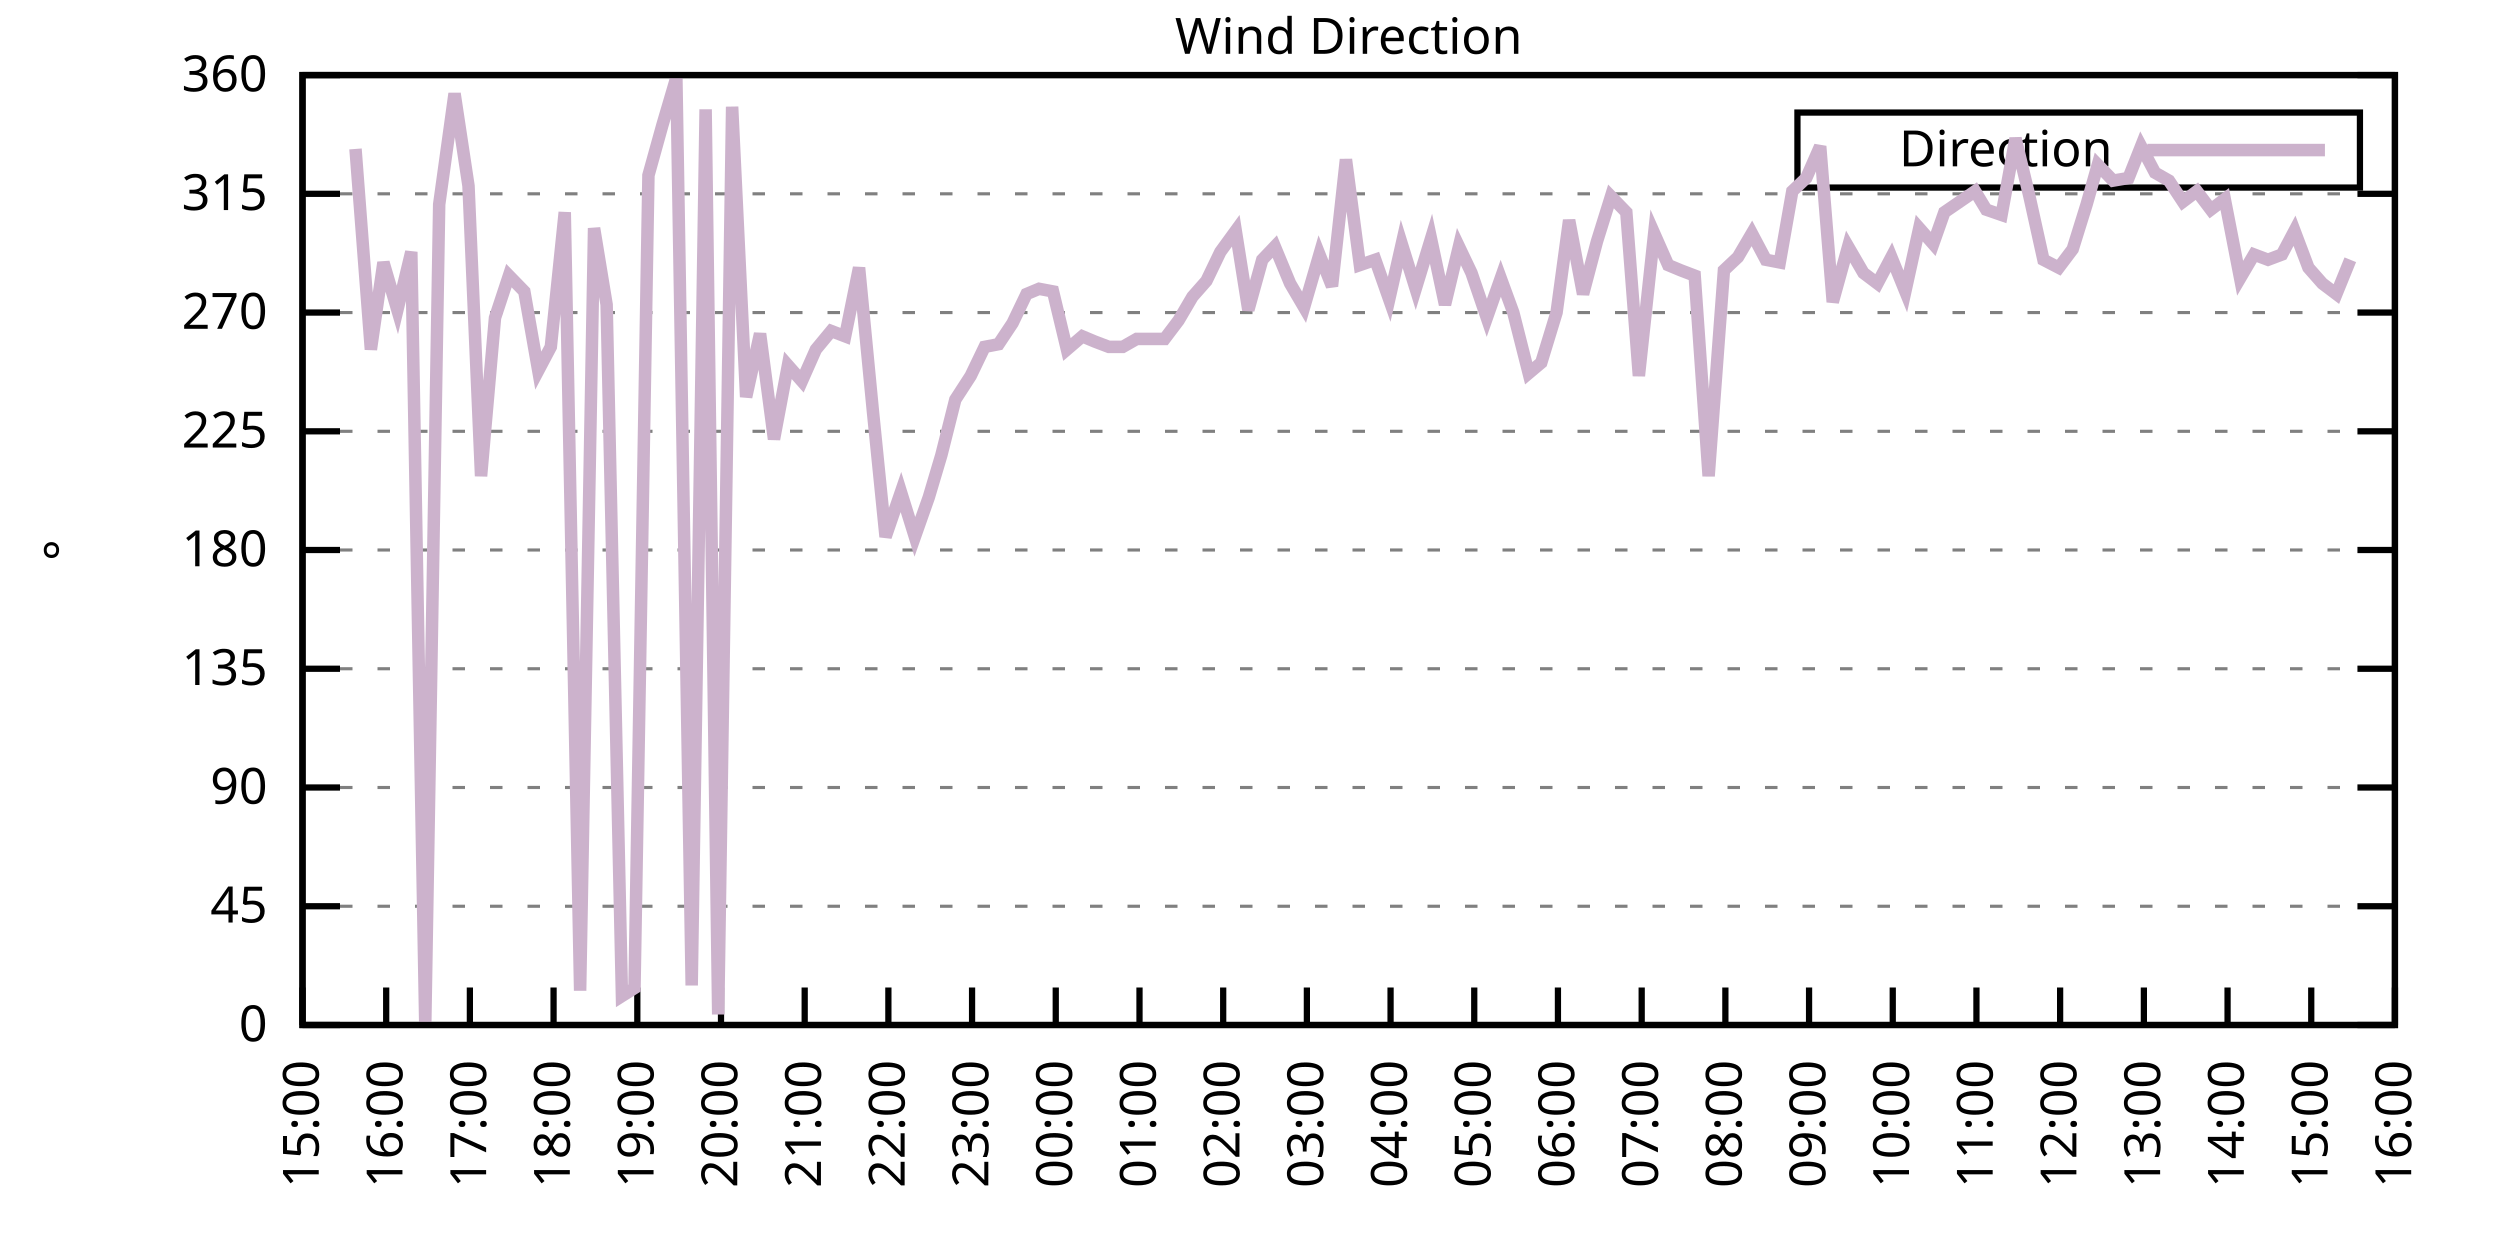
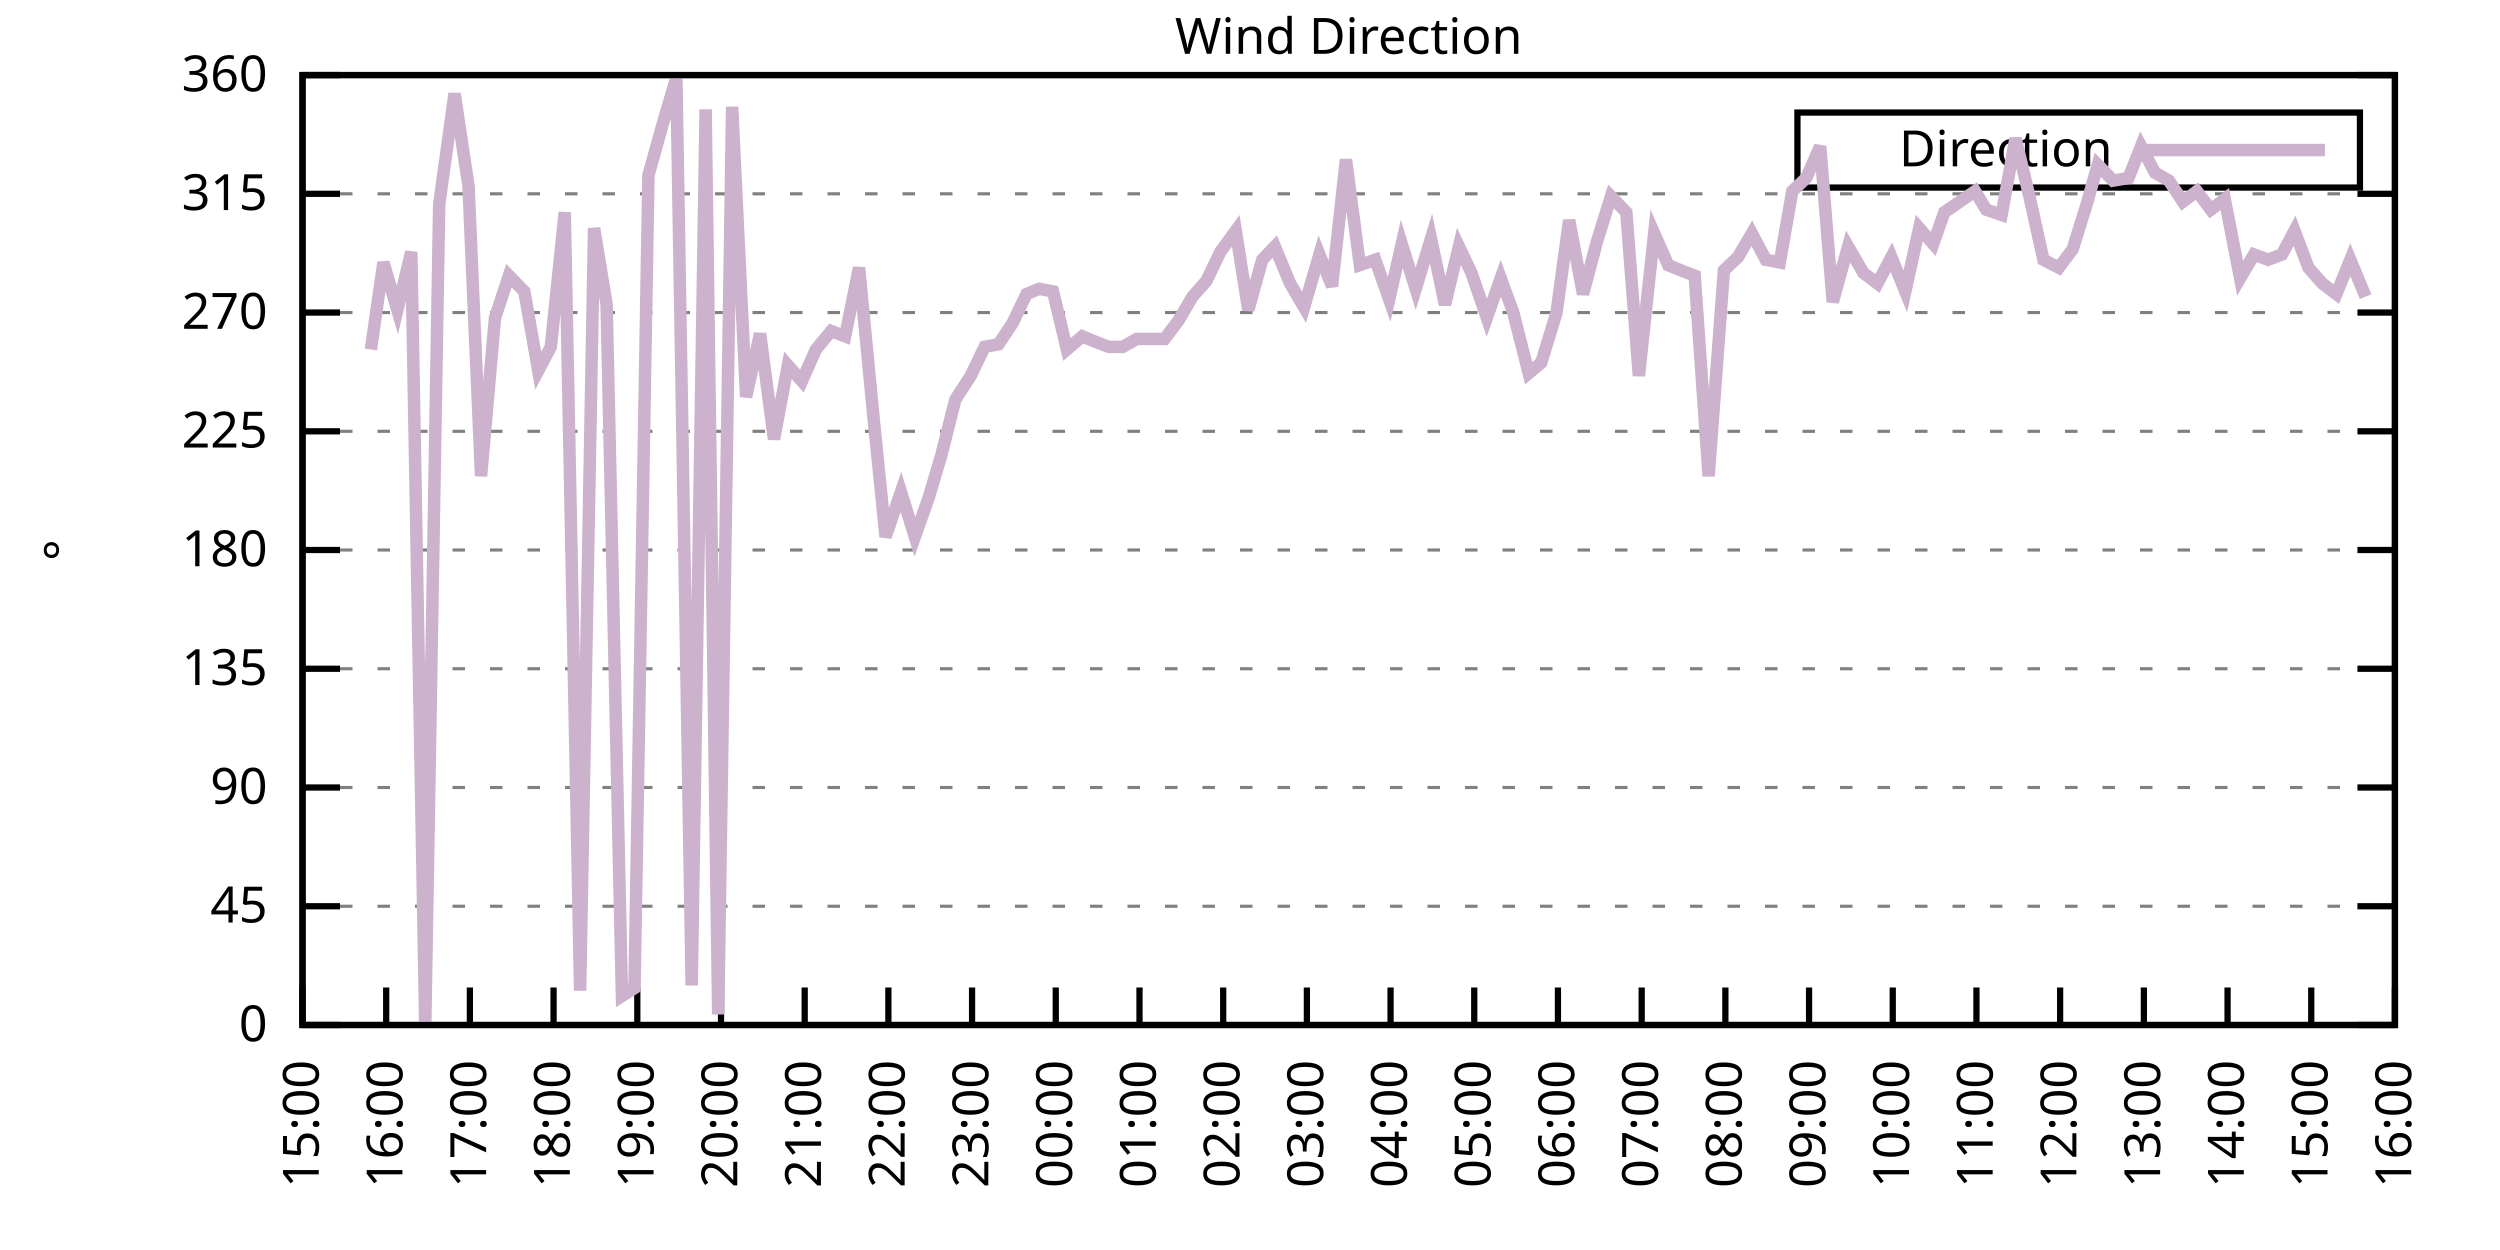
<svg xmlns="http://www.w3.org/2000/svg" xmlns:xlink="http://www.w3.org/1999/xlink" width="400" height="200" viewBox="0 0 400 200">
  <g id="gnuplot_canvas">
    <rect x="0" y="0" width="400" height="200" fill="none" />
    <defs>
      <circle id="gpDot" r="0.5" stroke-width="0.5" stroke="currentColor" />
      <path id="gpPt0" stroke-width="0.333" stroke="currentColor" d="M-1,0 h2 M0,-1 v2" />
      <path id="gpPt1" stroke-width="0.333" stroke="currentColor" d="M-1,-1 L1,1 M1,-1 L-1,1" />
      <path id="gpPt2" stroke-width="0.333" stroke="currentColor" d="M-1,0 L1,0 M0,-1 L0,1 M-1,-1 L1,1 M-1,1 L1,-1" />
      <rect id="gpPt3" stroke-width="0.333" stroke="currentColor" x="-1" y="-1" width="2" height="2" />
      <rect id="gpPt4" stroke-width="0.333" stroke="currentColor" fill="currentColor" x="-1" y="-1" width="2" height="2" />
      <circle id="gpPt5" stroke-width="0.333" stroke="currentColor" cx="0" cy="0" r="1" />
      <use xlink:href="#gpPt5" id="gpPt6" fill="currentColor" stroke="none" />
      <path id="gpPt7" stroke-width="0.333" stroke="currentColor" d="M0,-1.33 L-1.33,0.67 L1.33,0.67 z" />
      <use xlink:href="#gpPt7" id="gpPt8" fill="currentColor" stroke="none" />
      <use xlink:href="#gpPt7" id="gpPt9" stroke="currentColor" transform="rotate(180)" />
      <use xlink:href="#gpPt9" id="gpPt10" fill="currentColor" stroke="none" />
      <use xlink:href="#gpPt3" id="gpPt11" stroke="currentColor" transform="rotate(45)" />
      <use xlink:href="#gpPt11" id="gpPt12" fill="currentColor" stroke="none" />
      <path id="gpPt13" stroke-width="0.333" stroke="currentColor" d="M0,1.330 L1.265,0.411 L0.782,-1.067 L-0.782,-1.076 L-1.265,0.411 z" />
      <use xlink:href="#gpPt13" id="gpPt14" fill="currentColor" stroke="none" />
      <filter id="textbox" filterUnits="objectBoundingBox" x="0" y="0" height="1" width="1">
        <feFlood flood-color="white" flood-opacity="1" result="bgnd" />
        <feComposite in="SourceGraphic" in2="bgnd" operator="atop" />
      </filter>
      <filter id="greybox" filterUnits="objectBoundingBox" x="0" y="0" height="1" width="1">
        <feFlood flood-color="lightgrey" flood-opacity="1" result="grey" />
        <feComposite in="SourceGraphic" in2="grey" operator="atop" />
      </filter>
    </defs>
    <g fill="none" color="white" stroke="currentColor" stroke-width="1.00" stroke-linecap="butt" stroke-linejoin="miter">
</g>
    <g fill="none" color="black" stroke="currentColor" stroke-width="1.00" stroke-linecap="butt" stroke-linejoin="miter">
      <g stroke="none" shape-rendering="crispEdges">
        <polygon fill="rgb(255, 255, 255)" points="48.40,164.00 383.18,164.00 383.18,12.02 48.40,12.02 " />
      </g>
    </g>
    <g fill="none" color="black" stroke="currentColor" stroke-width="1.00" stroke-linecap="butt" stroke-linejoin="miter">
</g>
    <g fill="none" color="black" stroke="black" stroke-width="0.50" stroke-linecap="butt" stroke-linejoin="miter">
</g>
    <g fill="none" color="gray" stroke="currentColor" stroke-width="0.50" stroke-linecap="butt" stroke-linejoin="miter">
      <path stroke="gray" stroke-dasharray="2,4" class="gridline" d="M48.40,164.00 L383.19,164.00  " />
    </g>
    <g fill="none" color="gray" stroke="gray" stroke-width="1.00" stroke-linecap="butt" stroke-linejoin="miter">
</g>
    <g fill="none" color="black" stroke="currentColor" stroke-width="1.00" stroke-linecap="butt" stroke-linejoin="miter">
      <path stroke="black" d="M48.40,164.00 L54.40,164.00 M383.19,164.00 L377.19,164.00  " />
      <g transform="translate(42.80,166.60)" stroke="none" fill="black" font-family="Sans" font-size="8.00" text-anchor="end">
        <text>
          <tspan font-family="Sans"> 0</tspan>
        </text>
      </g>
    </g>
    <g fill="none" color="black" stroke="currentColor" stroke-width="1.00" stroke-linecap="butt" stroke-linejoin="miter">
</g>
    <g fill="none" color="black" stroke="black" stroke-width="0.50" stroke-linecap="butt" stroke-linejoin="miter">
</g>
    <g fill="none" color="gray" stroke="currentColor" stroke-width="0.50" stroke-linecap="butt" stroke-linejoin="miter">
      <path stroke="gray" stroke-dasharray="2,4" class="gridline" d="M48.40,145.00 L383.19,145.00  " />
    </g>
    <g fill="none" color="gray" stroke="gray" stroke-width="1.00" stroke-linecap="butt" stroke-linejoin="miter">
</g>
    <g fill="none" color="black" stroke="currentColor" stroke-width="1.00" stroke-linecap="butt" stroke-linejoin="miter">
      <path stroke="black" d="M48.40,145.00 L54.40,145.00 M383.19,145.00 L377.19,145.00  " />
      <g transform="translate(42.80,147.60)" stroke="none" fill="black" font-family="Sans" font-size="8.00" text-anchor="end">
        <text>
          <tspan font-family="Sans"> 45</tspan>
        </text>
      </g>
    </g>
    <g fill="none" color="black" stroke="currentColor" stroke-width="1.00" stroke-linecap="butt" stroke-linejoin="miter">
</g>
    <g fill="none" color="black" stroke="black" stroke-width="0.50" stroke-linecap="butt" stroke-linejoin="miter">
</g>
    <g fill="none" color="gray" stroke="currentColor" stroke-width="0.50" stroke-linecap="butt" stroke-linejoin="miter">
      <path stroke="gray" stroke-dasharray="2,4" class="gridline" d="M48.40,126.00 L383.19,126.00  " />
    </g>
    <g fill="none" color="gray" stroke="gray" stroke-width="1.00" stroke-linecap="butt" stroke-linejoin="miter">
</g>
    <g fill="none" color="black" stroke="currentColor" stroke-width="1.00" stroke-linecap="butt" stroke-linejoin="miter">
      <path stroke="black" d="M48.40,126.00 L54.40,126.00 M383.19,126.00 L377.19,126.00  " />
      <g transform="translate(42.80,128.60)" stroke="none" fill="black" font-family="Sans" font-size="8.00" text-anchor="end">
        <text>
          <tspan font-family="Sans"> 90</tspan>
        </text>
      </g>
    </g>
    <g fill="none" color="black" stroke="currentColor" stroke-width="1.00" stroke-linecap="butt" stroke-linejoin="miter">
</g>
    <g fill="none" color="black" stroke="black" stroke-width="0.50" stroke-linecap="butt" stroke-linejoin="miter">
</g>
    <g fill="none" color="gray" stroke="currentColor" stroke-width="0.50" stroke-linecap="butt" stroke-linejoin="miter">
      <path stroke="gray" stroke-dasharray="2,4" class="gridline" d="M48.40,107.00 L383.19,107.00  " />
    </g>
    <g fill="none" color="gray" stroke="gray" stroke-width="1.00" stroke-linecap="butt" stroke-linejoin="miter">
</g>
    <g fill="none" color="black" stroke="currentColor" stroke-width="1.00" stroke-linecap="butt" stroke-linejoin="miter">
      <path stroke="black" d="M48.40,107.00 L54.40,107.00 M383.19,107.00 L377.19,107.00  " />
      <g transform="translate(42.80,109.60)" stroke="none" fill="black" font-family="Sans" font-size="8.00" text-anchor="end">
        <text>
          <tspan font-family="Sans"> 135</tspan>
        </text>
      </g>
    </g>
    <g fill="none" color="black" stroke="currentColor" stroke-width="1.00" stroke-linecap="butt" stroke-linejoin="miter">
</g>
    <g fill="none" color="black" stroke="black" stroke-width="0.50" stroke-linecap="butt" stroke-linejoin="miter">
</g>
    <g fill="none" color="gray" stroke="currentColor" stroke-width="0.50" stroke-linecap="butt" stroke-linejoin="miter">
      <path stroke="gray" stroke-dasharray="2,4" class="gridline" d="M48.40,88.00 L383.19,88.00  " />
    </g>
    <g fill="none" color="gray" stroke="gray" stroke-width="1.00" stroke-linecap="butt" stroke-linejoin="miter">
</g>
    <g fill="none" color="black" stroke="currentColor" stroke-width="1.00" stroke-linecap="butt" stroke-linejoin="miter">
      <path stroke="black" d="M48.40,88.00 L54.40,88.00 M383.19,88.00 L377.19,88.00  " />
      <g transform="translate(42.80,90.60)" stroke="none" fill="black" font-family="Sans" font-size="8.00" text-anchor="end">
        <text>
          <tspan font-family="Sans"> 180</tspan>
        </text>
      </g>
    </g>
    <g fill="none" color="black" stroke="currentColor" stroke-width="1.00" stroke-linecap="butt" stroke-linejoin="miter">
</g>
    <g fill="none" color="black" stroke="black" stroke-width="0.50" stroke-linecap="butt" stroke-linejoin="miter">
</g>
    <g fill="none" color="gray" stroke="currentColor" stroke-width="0.50" stroke-linecap="butt" stroke-linejoin="miter">
      <path stroke="gray" stroke-dasharray="2,4" class="gridline" d="M48.40,69.01 L383.19,69.01  " />
    </g>
    <g fill="none" color="gray" stroke="gray" stroke-width="1.00" stroke-linecap="butt" stroke-linejoin="miter">
</g>
    <g fill="none" color="black" stroke="currentColor" stroke-width="1.00" stroke-linecap="butt" stroke-linejoin="miter">
      <path stroke="black" d="M48.40,69.01 L54.40,69.01 M383.19,69.01 L377.19,69.01  " />
      <g transform="translate(42.80,71.61)" stroke="none" fill="black" font-family="Sans" font-size="8.00" text-anchor="end">
        <text>
          <tspan font-family="Sans"> 225</tspan>
        </text>
      </g>
    </g>
    <g fill="none" color="black" stroke="currentColor" stroke-width="1.00" stroke-linecap="butt" stroke-linejoin="miter">
</g>
    <g fill="none" color="black" stroke="black" stroke-width="0.50" stroke-linecap="butt" stroke-linejoin="miter">
</g>
    <g fill="none" color="gray" stroke="currentColor" stroke-width="0.50" stroke-linecap="butt" stroke-linejoin="miter">
      <path stroke="gray" stroke-dasharray="2,4" class="gridline" d="M48.40,50.01 L383.19,50.01  " />
    </g>
    <g fill="none" color="gray" stroke="gray" stroke-width="1.00" stroke-linecap="butt" stroke-linejoin="miter">
</g>
    <g fill="none" color="black" stroke="currentColor" stroke-width="1.00" stroke-linecap="butt" stroke-linejoin="miter">
      <path stroke="black" d="M48.40,50.01 L54.40,50.01 M383.19,50.01 L377.19,50.01  " />
      <g transform="translate(42.80,52.61)" stroke="none" fill="black" font-family="Sans" font-size="8.00" text-anchor="end">
        <text>
          <tspan font-family="Sans"> 270</tspan>
        </text>
      </g>
    </g>
    <g fill="none" color="black" stroke="currentColor" stroke-width="1.00" stroke-linecap="butt" stroke-linejoin="miter">
</g>
    <g fill="none" color="black" stroke="black" stroke-width="0.50" stroke-linecap="butt" stroke-linejoin="miter">
</g>
    <g fill="none" color="gray" stroke="currentColor" stroke-width="0.50" stroke-linecap="butt" stroke-linejoin="miter">
      <path stroke="gray" stroke-dasharray="2,4" class="gridline" d="M48.40,31.01 L383.19,31.01  " />
    </g>
    <g fill="none" color="gray" stroke="gray" stroke-width="1.00" stroke-linecap="butt" stroke-linejoin="miter">
</g>
    <g fill="none" color="black" stroke="currentColor" stroke-width="1.00" stroke-linecap="butt" stroke-linejoin="miter">
      <path stroke="black" d="M48.40,31.01 L54.40,31.01 M383.19,31.01 L377.19,31.01  " />
      <g transform="translate(42.80,33.61)" stroke="none" fill="black" font-family="Sans" font-size="8.00" text-anchor="end">
        <text>
          <tspan font-family="Sans"> 315</tspan>
        </text>
      </g>
    </g>
    <g fill="none" color="black" stroke="currentColor" stroke-width="1.00" stroke-linecap="butt" stroke-linejoin="miter">
</g>
    <g fill="none" color="black" stroke="black" stroke-width="0.50" stroke-linecap="butt" stroke-linejoin="miter">
</g>
    <g fill="none" color="gray" stroke="currentColor" stroke-width="0.50" stroke-linecap="butt" stroke-linejoin="miter">
      <path stroke="gray" stroke-dasharray="2,4" class="gridline" d="M48.40,12.01 L383.19,12.01  " />
    </g>
    <g fill="none" color="gray" stroke="gray" stroke-width="1.00" stroke-linecap="butt" stroke-linejoin="miter">
</g>
    <g fill="none" color="black" stroke="currentColor" stroke-width="1.00" stroke-linecap="butt" stroke-linejoin="miter">
      <path stroke="black" d="M48.40,12.01 L54.40,12.01 M383.19,12.01 L377.19,12.01  " />
      <g transform="translate(42.80,14.61)" stroke="none" fill="black" font-family="Sans" font-size="8.00" text-anchor="end">
        <text>
          <tspan font-family="Sans"> 360</tspan>
        </text>
      </g>
    </g>
    <g fill="none" color="black" stroke="currentColor" stroke-width="1.00" stroke-linecap="butt" stroke-linejoin="miter">
      <path stroke="black" d="M48.40,164.00 L48.40,158.00  " />
      <g transform="translate(51.00,169.60) rotate(270.00)" stroke="none" fill="black" font-family="Sans" font-size="8.00" text-anchor="end">
        <text>
          <tspan font-family="Sans">15:00</tspan>
        </text>
      </g>
    </g>
    <g fill="none" color="black" stroke="currentColor" stroke-width="1.00" stroke-linecap="butt" stroke-linejoin="miter">
      <path stroke="black" d="M61.79,164.00 L61.79,158.00  " />
      <g transform="translate(64.39,169.60) rotate(270.00)" stroke="none" fill="black" font-family="Sans" font-size="8.00" text-anchor="end">
        <text>
          <tspan font-family="Sans">16:00</tspan>
        </text>
      </g>
    </g>
    <g fill="none" color="black" stroke="currentColor" stroke-width="1.00" stroke-linecap="butt" stroke-linejoin="miter">
      <path stroke="black" d="M75.18,164.00 L75.18,158.00  " />
      <g transform="translate(77.78,169.60) rotate(270.00)" stroke="none" fill="black" font-family="Sans" font-size="8.00" text-anchor="end">
        <text>
          <tspan font-family="Sans">17:00</tspan>
        </text>
      </g>
    </g>
    <g fill="none" color="black" stroke="currentColor" stroke-width="1.00" stroke-linecap="butt" stroke-linejoin="miter">
      <path stroke="black" d="M88.57,164.00 L88.57,158.00  " />
      <g transform="translate(91.17,169.60) rotate(270.00)" stroke="none" fill="black" font-family="Sans" font-size="8.00" text-anchor="end">
        <text>
          <tspan font-family="Sans">18:00</tspan>
        </text>
      </g>
    </g>
    <g fill="none" color="black" stroke="currentColor" stroke-width="1.00" stroke-linecap="butt" stroke-linejoin="miter">
      <path stroke="black" d="M101.97,164.00 L101.97,158.00  " />
      <g transform="translate(104.57,169.60) rotate(270.00)" stroke="none" fill="black" font-family="Sans" font-size="8.00" text-anchor="end">
        <text>
          <tspan font-family="Sans">19:00</tspan>
        </text>
      </g>
    </g>
    <g fill="none" color="black" stroke="currentColor" stroke-width="1.00" stroke-linecap="butt" stroke-linejoin="miter">
      <path stroke="black" d="M115.36,164.00 L115.36,158.00  " />
      <g transform="translate(117.96,169.60) rotate(270.00)" stroke="none" fill="black" font-family="Sans" font-size="8.00" text-anchor="end">
        <text>
          <tspan font-family="Sans">20:00</tspan>
        </text>
      </g>
    </g>
    <g fill="none" color="black" stroke="currentColor" stroke-width="1.00" stroke-linecap="butt" stroke-linejoin="miter">
      <path stroke="black" d="M128.75,164.00 L128.75,158.00  " />
      <g transform="translate(131.35,169.60) rotate(270.00)" stroke="none" fill="black" font-family="Sans" font-size="8.00" text-anchor="end">
        <text>
          <tspan font-family="Sans">21:00</tspan>
        </text>
      </g>
    </g>
    <g fill="none" color="black" stroke="currentColor" stroke-width="1.00" stroke-linecap="butt" stroke-linejoin="miter">
      <path stroke="black" d="M142.14,164.00 L142.14,158.00  " />
      <g transform="translate(144.74,169.60) rotate(270.00)" stroke="none" fill="black" font-family="Sans" font-size="8.00" text-anchor="end">
        <text>
          <tspan font-family="Sans">22:00</tspan>
        </text>
      </g>
    </g>
    <g fill="none" color="black" stroke="currentColor" stroke-width="1.00" stroke-linecap="butt" stroke-linejoin="miter">
      <path stroke="black" d="M155.53,164.00 L155.53,158.00  " />
      <g transform="translate(158.13,169.60) rotate(270.00)" stroke="none" fill="black" font-family="Sans" font-size="8.00" text-anchor="end">
        <text>
          <tspan font-family="Sans">23:00</tspan>
        </text>
      </g>
    </g>
    <g fill="none" color="black" stroke="currentColor" stroke-width="1.00" stroke-linecap="butt" stroke-linejoin="miter">
      <path stroke="black" d="M168.92,164.00 L168.92,158.00  " />
      <g transform="translate(171.52,169.60) rotate(270.00)" stroke="none" fill="black" font-family="Sans" font-size="8.00" text-anchor="end">
        <text>
          <tspan font-family="Sans">00:00</tspan>
        </text>
      </g>
    </g>
    <g fill="none" color="black" stroke="currentColor" stroke-width="1.00" stroke-linecap="butt" stroke-linejoin="miter">
      <path stroke="black" d="M182.32,164.00 L182.32,158.00  " />
      <g transform="translate(184.92,169.60) rotate(270.00)" stroke="none" fill="black" font-family="Sans" font-size="8.00" text-anchor="end">
        <text>
          <tspan font-family="Sans">01:00</tspan>
        </text>
      </g>
    </g>
    <g fill="none" color="black" stroke="currentColor" stroke-width="1.00" stroke-linecap="butt" stroke-linejoin="miter">
      <path stroke="black" d="M195.71,164.00 L195.71,158.00  " />
      <g transform="translate(198.31,169.60) rotate(270.00)" stroke="none" fill="black" font-family="Sans" font-size="8.00" text-anchor="end">
        <text>
          <tspan font-family="Sans">02:00</tspan>
        </text>
      </g>
    </g>
    <g fill="none" color="black" stroke="currentColor" stroke-width="1.00" stroke-linecap="butt" stroke-linejoin="miter">
      <path stroke="black" d="M209.10,164.00 L209.10,158.00  " />
      <g transform="translate(211.70,169.60) rotate(270.00)" stroke="none" fill="black" font-family="Sans" font-size="8.00" text-anchor="end">
        <text>
          <tspan font-family="Sans">03:00</tspan>
        </text>
      </g>
    </g>
    <g fill="none" color="black" stroke="currentColor" stroke-width="1.00" stroke-linecap="butt" stroke-linejoin="miter">
      <path stroke="black" d="M222.49,164.00 L222.49,158.00  " />
      <g transform="translate(225.09,169.60) rotate(270.00)" stroke="none" fill="black" font-family="Sans" font-size="8.00" text-anchor="end">
        <text>
          <tspan font-family="Sans">04:00</tspan>
        </text>
      </g>
    </g>
    <g fill="none" color="black" stroke="currentColor" stroke-width="1.00" stroke-linecap="butt" stroke-linejoin="miter">
      <path stroke="black" d="M235.88,164.00 L235.88,158.00  " />
      <g transform="translate(238.48,169.60) rotate(270.00)" stroke="none" fill="black" font-family="Sans" font-size="8.00" text-anchor="end">
        <text>
          <tspan font-family="Sans">05:00</tspan>
        </text>
      </g>
    </g>
    <g fill="none" color="black" stroke="currentColor" stroke-width="1.00" stroke-linecap="butt" stroke-linejoin="miter">
      <path stroke="black" d="M249.27,164.00 L249.27,158.00  " />
      <g transform="translate(251.87,169.60) rotate(270.00)" stroke="none" fill="black" font-family="Sans" font-size="8.00" text-anchor="end">
        <text>
          <tspan font-family="Sans">06:00</tspan>
        </text>
      </g>
    </g>
    <g fill="none" color="black" stroke="currentColor" stroke-width="1.00" stroke-linecap="butt" stroke-linejoin="miter">
      <path stroke="black" d="M262.67,164.00 L262.67,158.00  " />
      <g transform="translate(265.27,169.60) rotate(270.00)" stroke="none" fill="black" font-family="Sans" font-size="8.00" text-anchor="end">
        <text>
          <tspan font-family="Sans">07:00</tspan>
        </text>
      </g>
    </g>
    <g fill="none" color="black" stroke="currentColor" stroke-width="1.00" stroke-linecap="butt" stroke-linejoin="miter">
      <path stroke="black" d="M276.06,164.00 L276.06,158.00  " />
      <g transform="translate(278.66,169.60) rotate(270.00)" stroke="none" fill="black" font-family="Sans" font-size="8.00" text-anchor="end">
        <text>
          <tspan font-family="Sans">08:00</tspan>
        </text>
      </g>
    </g>
    <g fill="none" color="black" stroke="currentColor" stroke-width="1.00" stroke-linecap="butt" stroke-linejoin="miter">
      <path stroke="black" d="M289.45,164.00 L289.45,158.00  " />
      <g transform="translate(292.05,169.60) rotate(270.00)" stroke="none" fill="black" font-family="Sans" font-size="8.00" text-anchor="end">
        <text>
          <tspan font-family="Sans">09:00</tspan>
        </text>
      </g>
    </g>
    <g fill="none" color="black" stroke="currentColor" stroke-width="1.00" stroke-linecap="butt" stroke-linejoin="miter">
      <path stroke="black" d="M302.84,164.00 L302.84,158.00  " />
      <g transform="translate(305.44,169.60) rotate(270.00)" stroke="none" fill="black" font-family="Sans" font-size="8.00" text-anchor="end">
        <text>
          <tspan font-family="Sans">10:00</tspan>
        </text>
      </g>
    </g>
    <g fill="none" color="black" stroke="currentColor" stroke-width="1.00" stroke-linecap="butt" stroke-linejoin="miter">
      <path stroke="black" d="M316.23,164.00 L316.23,158.00  " />
      <g transform="translate(318.83,169.60) rotate(270.00)" stroke="none" fill="black" font-family="Sans" font-size="8.00" text-anchor="end">
        <text>
          <tspan font-family="Sans">11:00</tspan>
        </text>
      </g>
    </g>
    <g fill="none" color="black" stroke="currentColor" stroke-width="1.00" stroke-linecap="butt" stroke-linejoin="miter">
      <path stroke="black" d="M329.62,164.00 L329.62,158.00  " />
      <g transform="translate(332.22,169.60) rotate(270.00)" stroke="none" fill="black" font-family="Sans" font-size="8.00" text-anchor="end">
        <text>
          <tspan font-family="Sans">12:00</tspan>
        </text>
      </g>
    </g>
    <g fill="none" color="black" stroke="currentColor" stroke-width="1.00" stroke-linecap="butt" stroke-linejoin="miter">
      <path stroke="black" d="M343.02,164.00 L343.02,158.00  " />
      <g transform="translate(345.62,169.60) rotate(270.00)" stroke="none" fill="black" font-family="Sans" font-size="8.00" text-anchor="end">
        <text>
          <tspan font-family="Sans">13:00</tspan>
        </text>
      </g>
    </g>
    <g fill="none" color="black" stroke="currentColor" stroke-width="1.00" stroke-linecap="butt" stroke-linejoin="miter">
      <path stroke="black" d="M356.41,164.00 L356.41,158.00  " />
      <g transform="translate(359.01,169.60) rotate(270.00)" stroke="none" fill="black" font-family="Sans" font-size="8.00" text-anchor="end">
        <text>
          <tspan font-family="Sans">14:00</tspan>
        </text>
      </g>
    </g>
    <g fill="none" color="black" stroke="currentColor" stroke-width="1.00" stroke-linecap="butt" stroke-linejoin="miter">
      <path stroke="black" d="M369.80,164.00 L369.80,158.00  " />
      <g transform="translate(372.40,169.60) rotate(270.00)" stroke="none" fill="black" font-family="Sans" font-size="8.00" text-anchor="end">
        <text>
          <tspan font-family="Sans">15:00</tspan>
        </text>
      </g>
    </g>
    <g fill="none" color="black" stroke="currentColor" stroke-width="1.00" stroke-linecap="butt" stroke-linejoin="miter">
      <path stroke="black" d="M383.19,164.00 L383.19,158.00  " />
      <g transform="translate(385.79,169.60) rotate(270.00)" stroke="none" fill="black" font-family="Sans" font-size="8.00" text-anchor="end">
        <text>
          <tspan font-family="Sans">16:00</tspan>
        </text>
      </g>
    </g>
    <g fill="none" color="black" stroke="currentColor" stroke-width="1.00" stroke-linecap="butt" stroke-linejoin="miter">
</g>
    <g fill="none" color="black" stroke="currentColor" stroke-width="1.00" stroke-linecap="butt" stroke-linejoin="miter">
      <path stroke="black" d="M48.40,12.01 L48.40,164.00 L383.19,164.00 L383.19,12.01 L48.40,12.01 Z  " />
    </g>
    <g fill="none" color="black" stroke="currentColor" stroke-width="1.00" stroke-linecap="butt" stroke-linejoin="miter">
</g>
    <g fill="none" color="black" stroke="currentColor" stroke-width="1.00" stroke-linecap="butt" stroke-linejoin="miter">
      <path stroke="black" d="M287.59,30.01 L287.59,18.01 L377.59,18.01 L377.59,30.01 L287.59,30.01 Z  " />
    </g>
    <g id="Wind_direction_plot_1">
      <g fill="none" color="white" stroke="black" stroke-width="2.00" stroke-linecap="butt" stroke-linejoin="miter">
</g>
      <g fill="none" color="black" stroke="currentColor" stroke-width="2.00" stroke-linecap="butt" stroke-linejoin="miter">
        <g transform="translate(337.99,26.61)" stroke="none" fill="black" font-family="Sans" font-size="8.00" text-anchor="end">
          <text>
            <tspan font-family="Sans">Direction</tspan>
          </text>
        </g>
      </g>
      <g fill="none" color="black" stroke="currentColor" stroke-width="2.00" stroke-linecap="butt" stroke-linejoin="miter">
-         <path stroke="rgb(204, 178, 204)" d="M343.59,24.01 L371.99,24.01 M56.88,23.83 L59.34,55.92 L61.35,41.99 L63.58,49.59 L65.81,40.30 L68.04,164.00   L70.27,32.70 L72.73,14.97 L74.96,29.74 L76.97,76.18 L79.20,50.85 L81.43,44.10 L83.89,46.63 L86.12,59.30   L88.13,55.50 L90.36,33.96 L92.82,158.51 L95.05,36.50 L97.06,48.74 L99.51,159.36 L101.52,158.09 L103.75,28.05   L105.98,20.03 L108.22,12.43 L110.67,157.67 L112.90,17.50 L114.91,162.31 L117.14,17.08 L119.38,63.52 L121.61,53.39   L123.84,70.27 L126.07,58.45 L128.30,60.98 L130.54,55.92 L132.99,52.96 L135.22,53.81 L137.45,42.83 L139.69,66.05   L141.69,85.89 L144.15,78.72 L146.38,85.89 L148.61,79.56 L150.62,72.81 L152.85,63.94 L155.31,60.14 L157.54,55.50   L159.77,55.07 L162.01,51.70 L164.24,47.05 L166.25,46.21 L168.48,46.63 L170.71,55.92 L173.17,53.81 L175.17,54.65   L177.41,55.50 L179.64,55.50 L181.87,54.23 L184.10,54.23 L186.33,54.23 L188.57,51.27 L190.80,47.47 L193.03,44.94   L195.26,40.30 L197.72,36.92 L199.73,49.59 L201.96,41.56 L203.97,39.45 L206.42,45.36 L208.65,49.16 L211.11,40.72   L213.12,45.79 L215.35,25.52 L217.58,42.41 L220.04,41.56 L222.27,47.90 L224.28,39.03 L226.51,46.21 L228.96,38.19   L231.20,48.74 L233.43,39.45 L235.44,43.67 L237.89,50.85 L240.12,44.52 L242.13,50.01 L244.59,59.72 L246.60,58.03   L249.05,50.01 L251.06,35.23 L253.29,47.05 L255.52,38.61 L257.76,31.43 L260.21,33.96 L262.22,60.14 L264.67,37.34   L266.91,42.41 L268.92,43.25 L271.15,44.10 L273.38,76.18 L275.83,43.25 L278.07,41.14 L280.30,37.34 L282.53,41.56   L284.76,41.99 L286.77,30.59 L289.00,28.48 L291.23,23.41 L293.24,48.32 L295.70,39.45 L298.15,43.67 L300.39,45.36   L302.62,41.14 L304.85,46.63 L307.08,36.50 L309.31,39.03 L311.10,33.96 L313.55,32.28 L316.01,30.59 L317.79,33.54   L320.25,34.39 L322.48,22.14 L324.71,31.43 L326.95,41.56 L329.40,42.83 L331.63,39.87 L333.86,32.70 L335.65,26.36   L338.10,28.90 L340.56,28.48 L342.57,23.41 L344.80,27.63 L347.03,28.90 L349.26,32.28 L351.50,30.59 L353.73,33.54   L355.96,31.85 L358.42,44.52 L360.65,40.72 L362.88,41.56 L365.11,40.72 L367.12,36.92 L369.35,42.83 L371.58,45.36   L373.82,47.05 L376.05,41.56  " />
+         <path stroke="rgb(204, 178, 204)" d="M343.59,24.01 L371.99,24.01 M59.34,55.92 L61.35,41.99 L63.58,49.59 L65.81,40.30 L68.04,164.00 L70.27,32.70   L72.73,14.97 L74.96,29.74 L76.97,76.18 L79.20,50.85 L81.43,44.10 L83.89,46.63 L86.12,59.30 L88.13,55.50   L90.36,33.96 L92.82,158.51 L95.05,36.50 L97.06,48.74 L99.51,159.36 L101.52,158.09 L103.75,28.05 L105.98,20.03   L108.22,12.43 L110.67,157.67 L112.90,17.50 L114.91,162.31 L117.14,17.08 L119.38,63.52 L121.61,53.39 L123.84,70.27   L126.07,58.45 L128.30,60.98 L130.54,55.92 L132.99,52.96 L135.22,53.81 L137.45,42.83 L139.69,66.05 L141.69,85.89   L144.15,78.72 L146.38,85.89 L148.61,79.56 L150.62,72.81 L152.85,63.94 L155.31,60.14 L157.54,55.50 L159.77,55.07   L162.01,51.70 L164.24,47.05 L166.25,46.21 L168.48,46.63 L170.71,55.92 L173.17,53.81 L175.17,54.65 L177.41,55.50   L179.64,55.50 L181.87,54.23 L184.10,54.23 L186.33,54.23 L188.57,51.27 L190.80,47.47 L193.03,44.94 L195.26,40.30   L197.72,36.92 L199.73,49.59 L201.96,41.56 L203.97,39.45 L206.42,45.36 L208.65,49.16 L211.11,40.72 L213.12,45.79   L215.35,25.52 L217.58,42.41 L220.04,41.56 L222.27,47.90 L224.28,39.03 L226.51,46.21 L228.96,38.19 L231.20,48.74   L233.43,39.45 L235.44,43.67 L237.89,50.85 L240.12,44.52 L242.13,50.01 L244.59,59.72 L246.60,58.03 L249.05,50.01   L251.06,35.23 L253.29,47.05 L255.52,38.61 L257.76,31.43 L260.21,33.96 L262.22,60.14 L264.67,37.34 L266.91,42.41   L268.92,43.25 L271.15,44.10 L273.38,76.18 L275.83,43.25 L278.07,41.14 L280.30,37.34 L282.53,41.56 L284.76,41.99   L286.77,30.59 L289.00,28.48 L291.23,23.41 L293.24,48.32 L295.70,39.45 L298.15,43.67 L300.39,45.36 L302.62,41.14   L304.85,46.63 L307.08,36.50 L309.31,39.03 L311.10,33.96 L313.55,32.28 L316.01,30.59 L317.79,33.54 L320.25,34.39   L322.48,22.14 L324.71,31.43 L326.95,41.56 L329.40,42.83 L331.63,39.87 L333.86,32.70 L335.65,26.36 L338.10,28.90   L340.56,28.48 L342.57,23.41 L344.80,27.63 L347.03,28.90 L349.26,32.28 L351.50,30.59 L353.73,33.54 L355.96,31.85   L358.42,44.52 L360.65,40.72 L362.88,41.56 L365.11,40.72 L367.12,36.92 L369.35,42.83 L371.58,45.36 L373.82,47.05   L376.05,41.56 L378.50,47.47  " />
      </g>
    </g>
    <g fill="none" color="black" stroke="currentColor" stroke-width="2.00" stroke-linecap="butt" stroke-linejoin="miter">
</g>
    <g fill="none" color="black" stroke="black" stroke-width="1.00" stroke-linecap="butt" stroke-linejoin="miter">
</g>
    <g fill="none" color="black" stroke="currentColor" stroke-width="1.00" stroke-linecap="butt" stroke-linejoin="miter">
      <path stroke="black" d="M48.40,12.01 L48.40,164.00 L383.19,164.00 L383.19,12.01 L48.40,12.01 Z  " />
      <g transform="translate(12.80,88.01) rotate(270.00)" stroke="none" fill="black" font-family="Sans" font-size="8.00" text-anchor="middle">
        <text>
          <tspan font-family="Sans">°</tspan>
        </text>
      </g>
    </g>
    <g fill="none" color="black" stroke="currentColor" stroke-width="1.00" stroke-linecap="butt" stroke-linejoin="miter">
</g>
    <g fill="none" color="black" stroke="currentColor" stroke-width="1.00" stroke-linecap="butt" stroke-linejoin="miter">
      <g transform="translate(215.79,8.61)" stroke="none" fill="black" font-family="Sans" font-size="8.00" text-anchor="middle">
        <text>
          <tspan font-family="Sans">Wind Direction</tspan>
        </text>
      </g>
    </g>
    <g fill="none" color="black" stroke="currentColor" stroke-width="1.00" stroke-linecap="butt" stroke-linejoin="miter">
</g>
  </g>
</svg>
